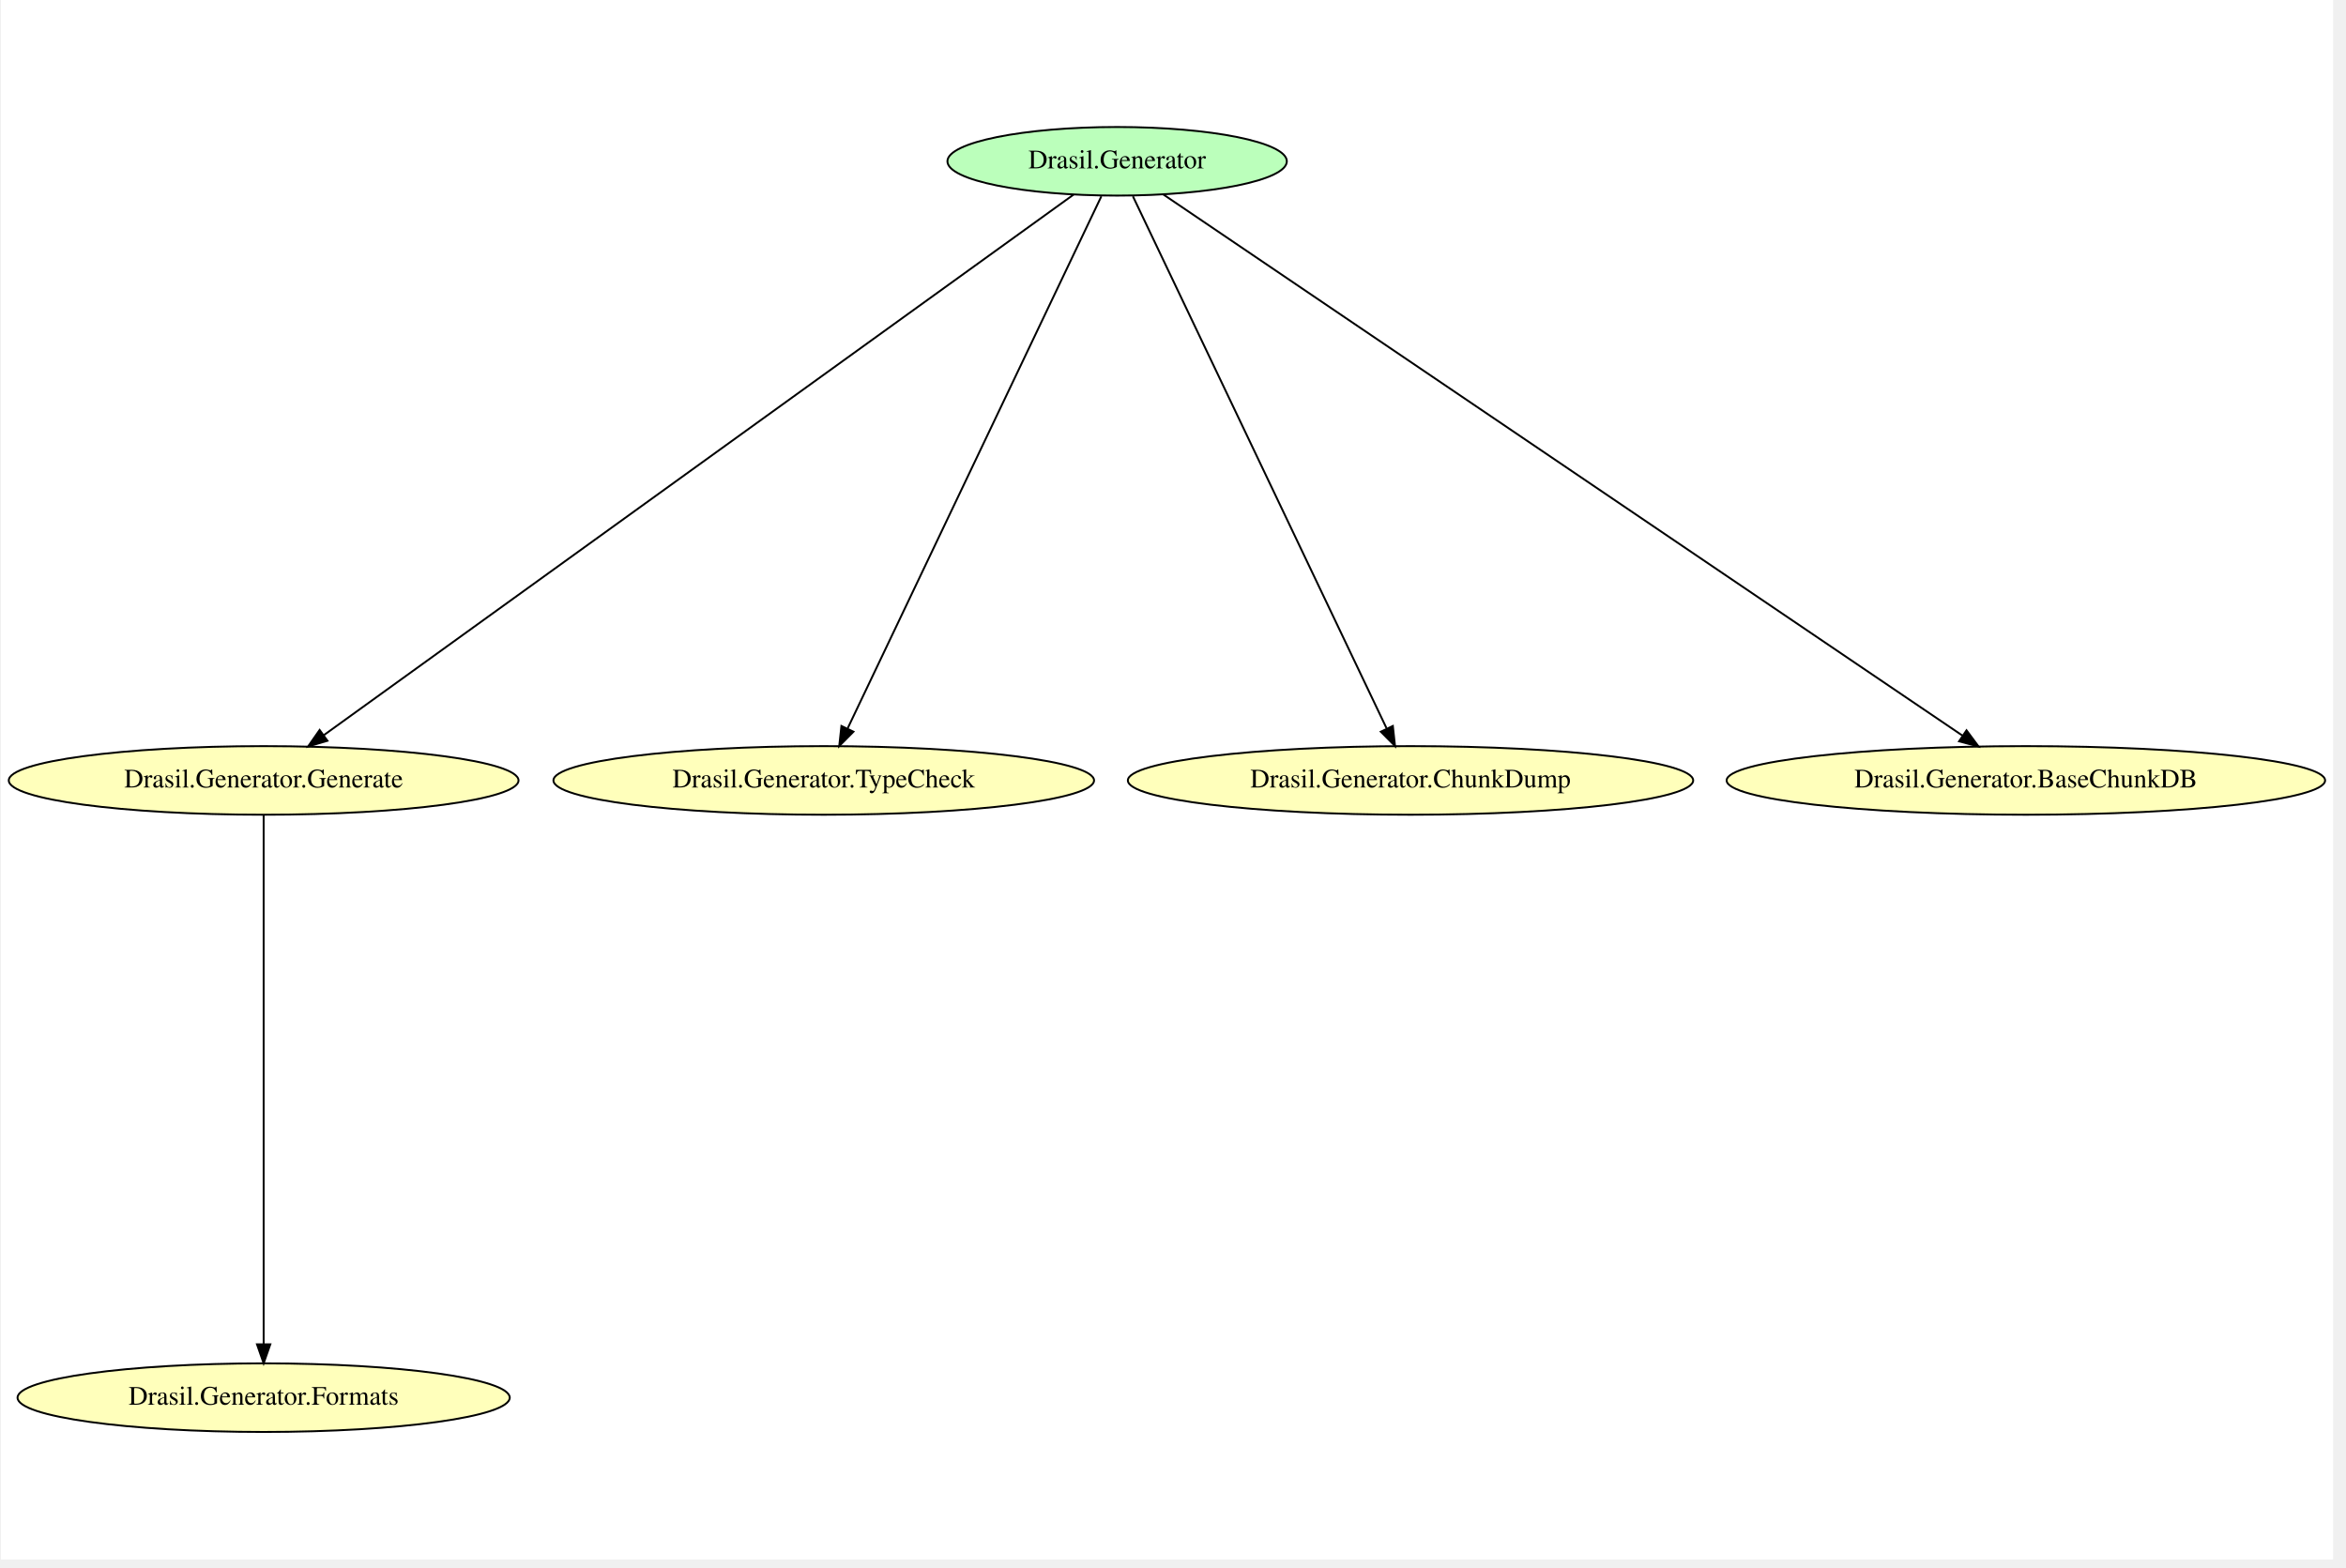
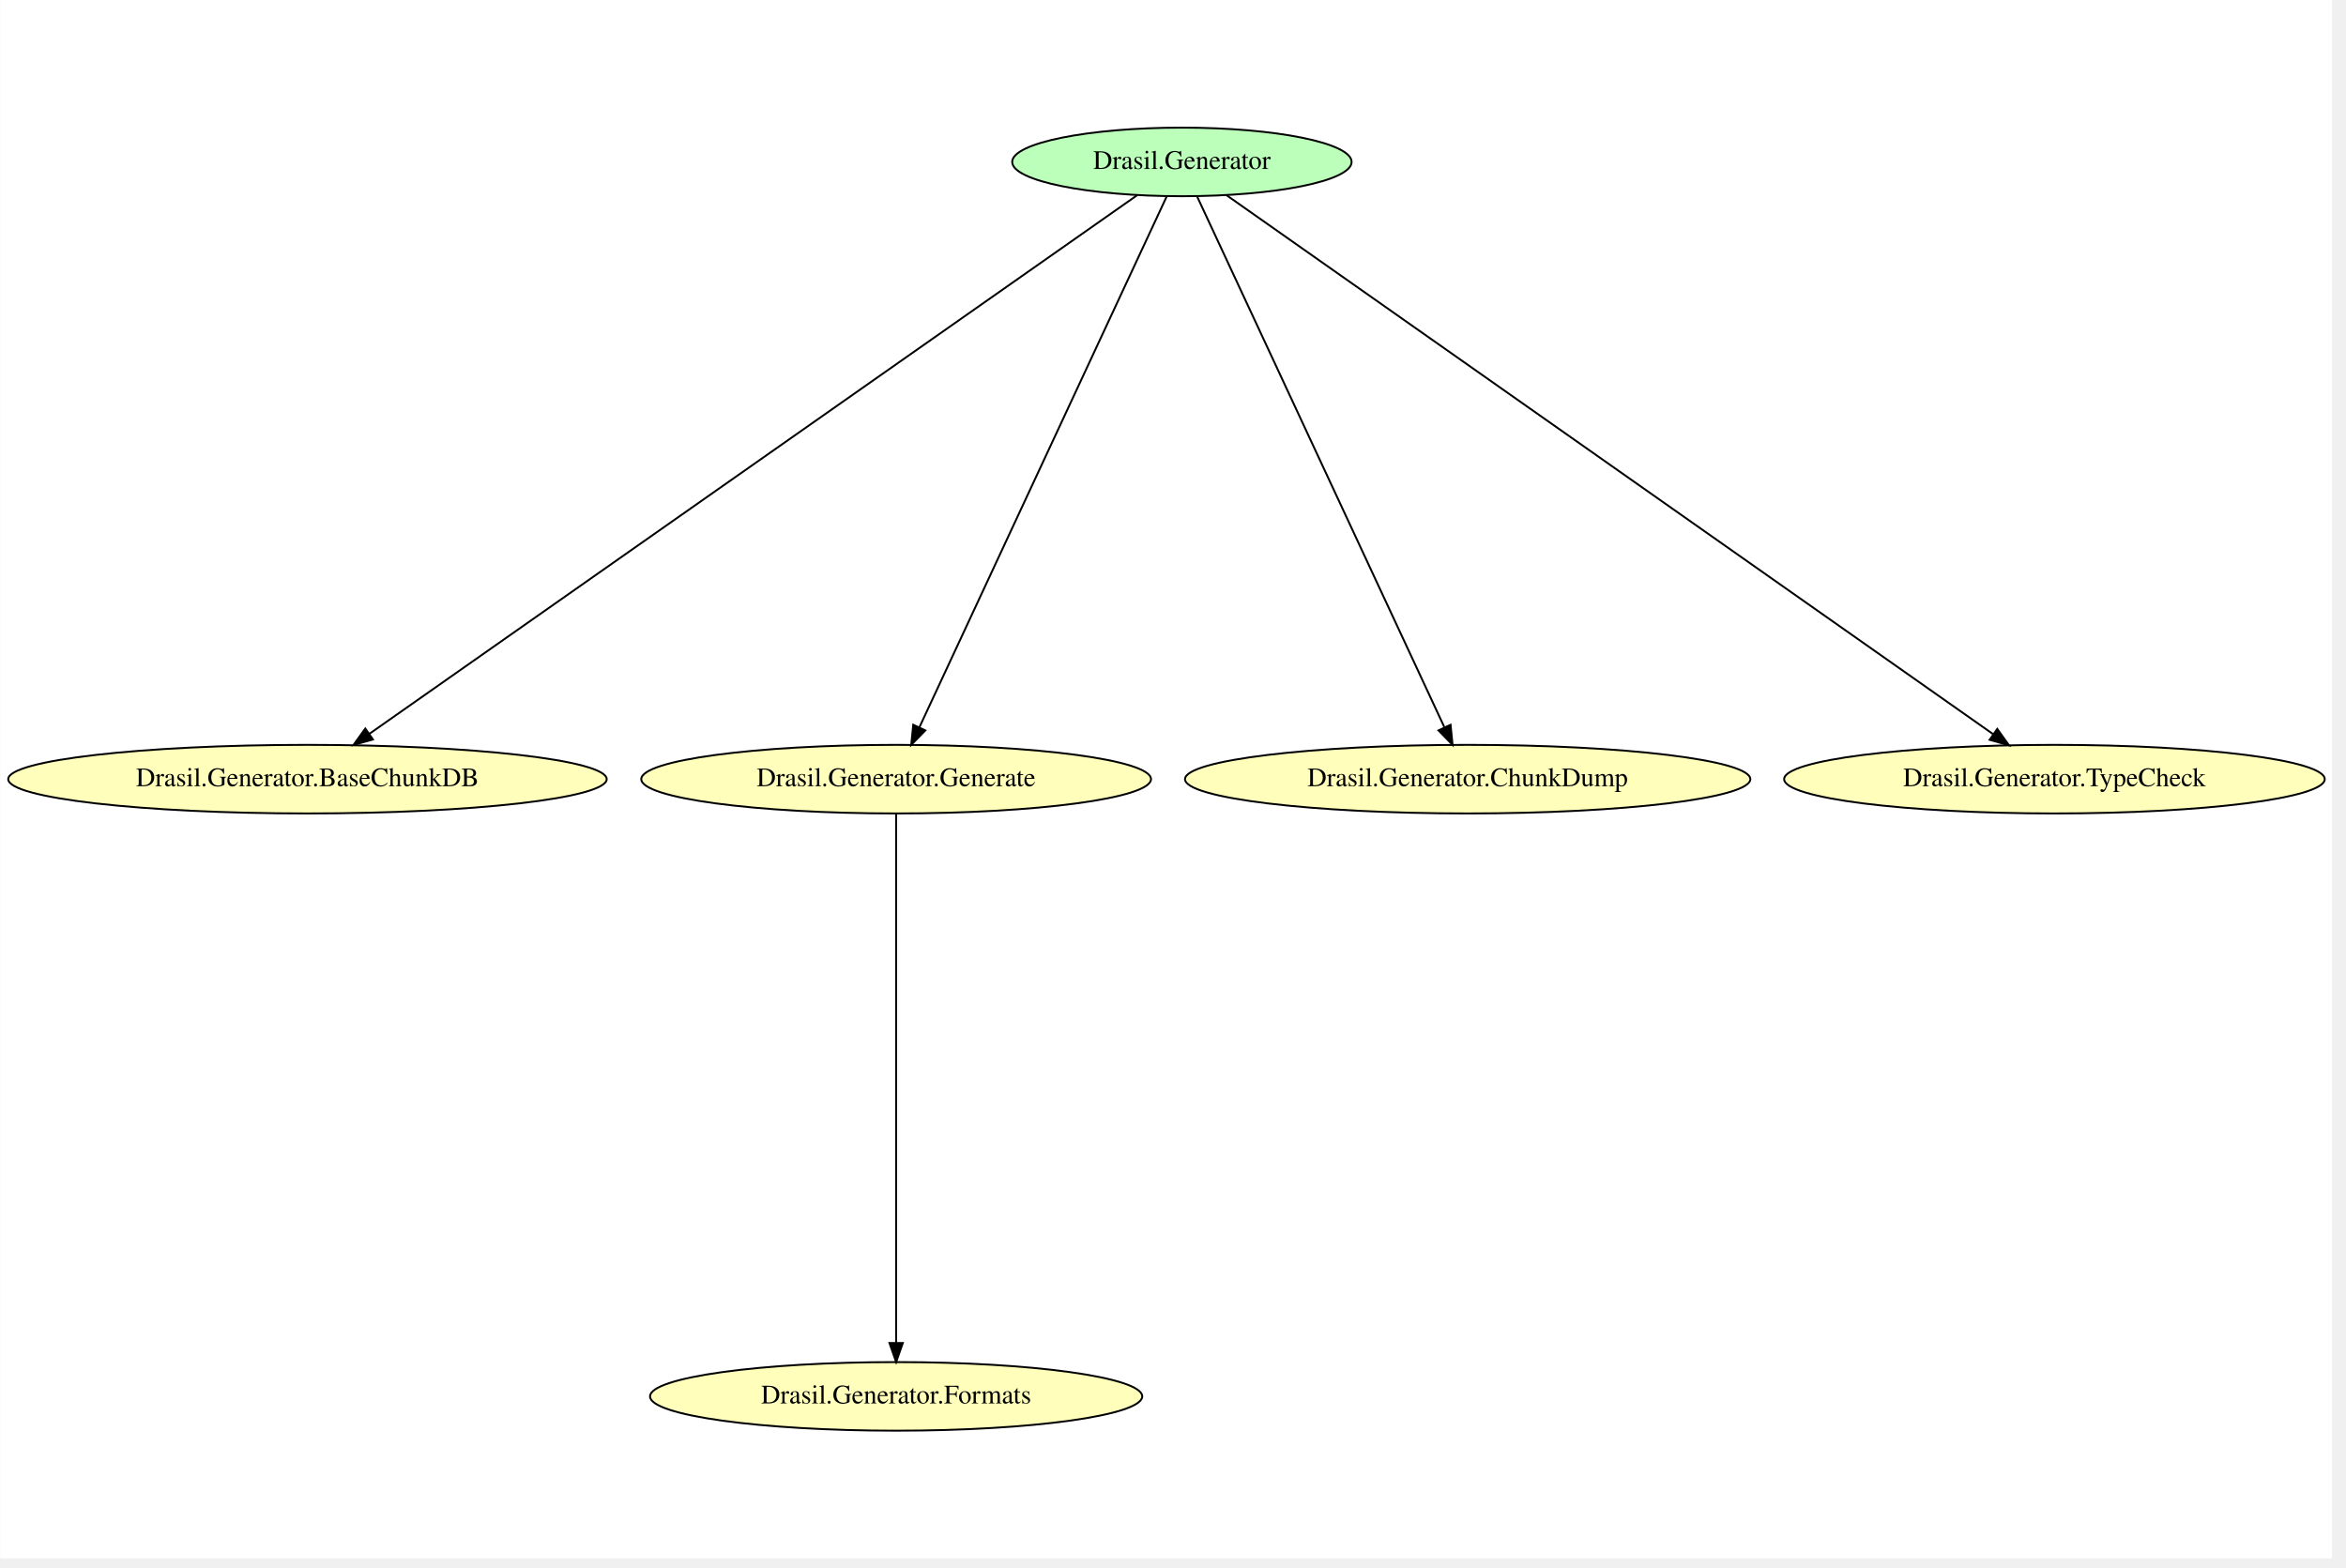
- <svg xmlns="http://www.w3.org/2000/svg" width="431pt" height="288pt" viewBox="0.00 0.00 430.65 288.00">
-   <g id="graph0" class="graph" transform="scale(0.35 0.35) rotate(0) translate(4 814.67)">
-     <polygon fill="white" stroke="transparent" points="-4,4 -4,-814.67 1220.17,-814.67 1220.17,4 -4,4" />
+ <svg xmlns="http://www.w3.org/2000/svg" width="431pt" height="288pt" viewBox="0.00 0.00 430.93 288.00">
+   <g id="graph0" class="graph" transform="scale(0.35 0.35) rotate(0) translate(4 814)">
+     <polygon fill="white" stroke="transparent" points="-4,4 -4,-814 1219.97,-814 1219.97,4 -4,4" />
    <g id="node1" class="node">
-       <ellipse fill="#bbffbb" stroke="black" cx="581.89" cy="-730" rx="89.08" ry="18" />
-       <text text-anchor="middle" x="581.89" y="-726.3" font-family="Times,serif" font-size="14.00">Drasil.Generator</text>
+       <ellipse fill="#bbffbb" stroke="black" cx="616.29" cy="-729" rx="89.08" ry="18" />
+       <text text-anchor="middle" x="616.29" y="-725.3" font-family="Times,serif" font-size="14.00">Drasil.Generator</text>
    </g>
    <g id="node3" class="node">
-       <ellipse fill="#ffffbb" stroke="black" cx="133.89" cy="-405" rx="133.78" ry="18" />
-       <text text-anchor="middle" x="133.89" y="-401.3" font-family="Times,serif" font-size="14.00">Drasil.Generator.Generate</text>
+       <ellipse fill="#ffffbb" stroke="black" cx="157.29" cy="-405" rx="157.07" ry="18" />
+       <text text-anchor="middle" x="157.29" y="-401.3" font-family="Times,serif" font-size="14.00">Drasil.Generator.BaseChunkDB</text>
+     </g>
+     <g id="edge5" class="edge">
+       <path fill="none" stroke="black" d="M592.89,-711.59C516.96,-658.32 277.22,-490.14 189.69,-428.73" />
+       <polygon fill="black" stroke="black" points="191.66,-425.84 181.46,-422.96 187.64,-431.57 191.66,-425.84" />
+     </g>
+     <g id="node4" class="node">
+       <ellipse fill="#ffffbb" stroke="black" cx="466.29" cy="-405" rx="133.78" ry="18" />
+       <text text-anchor="middle" x="466.29" y="-401.3" font-family="Times,serif" font-size="14.00">Drasil.Generator.Generate</text>
    </g>
    <g id="edge4" class="edge">
-       <path fill="none" stroke="black" d="M559.06,-712.54C484.93,-659.09 250.88,-490.35 165.47,-428.77" />
-       <polygon fill="black" stroke="black" points="167.37,-425.83 157.21,-422.82 163.28,-431.5 167.37,-425.83" />
+       <path fill="none" stroke="black" d="M608.22,-710.69C583.44,-657.49 508.29,-496.18 478.57,-432.38" />
+       <polygon fill="black" stroke="black" points="481.6,-430.59 474.21,-423.01 475.26,-433.55 481.6,-430.59" />
    </g>
-     <g id="node4" class="node">
-       <ellipse fill="#ffffbb" stroke="black" cx="427.89" cy="-405" rx="141.88" ry="18" />
-       <text text-anchor="middle" x="427.89" y="-401.3" font-family="Times,serif" font-size="14.00">Drasil.Generator.TypeCheck</text>
+     <g id="node5" class="node">
+       <ellipse fill="#ffffbb" stroke="black" cx="766.29" cy="-405" rx="148.37" ry="18" />
+       <text text-anchor="middle" x="766.29" y="-401.3" font-family="Times,serif" font-size="14.00">Drasil.Generator.ChunkDump</text>
    </g>
    <g id="edge3" class="edge">
-       <path fill="none" stroke="black" d="M573.61,-711.63C548.17,-658.27 471.02,-496.46 440.5,-432.46" />
-       <polygon fill="black" stroke="black" points="443.48,-430.58 436.02,-423.06 437.17,-433.59 443.48,-430.58" />
+       <path fill="none" stroke="black" d="M624.35,-710.69C649.13,-657.49 724.28,-496.18 754,-432.38" />
+       <polygon fill="black" stroke="black" points="757.31,-433.55 758.36,-423.01 750.97,-430.59 757.31,-433.55" />
    </g>
-     <g id="node5" class="node">
-       <ellipse fill="#ffffbb" stroke="black" cx="735.89" cy="-405" rx="148.37" ry="18" />
-       <text text-anchor="middle" x="735.89" y="-401.3" font-family="Times,serif" font-size="14.00">Drasil.Generator.ChunkDump</text>
+     <g id="node6" class="node">
+       <ellipse fill="#ffffbb" stroke="black" cx="1074.29" cy="-405" rx="141.88" ry="18" />
+       <text text-anchor="middle" x="1074.29" y="-401.3" font-family="Times,serif" font-size="14.00">Drasil.Generator.TypeCheck</text>
    </g>
    <g id="edge2" class="edge">
-       <path fill="none" stroke="black" d="M590.17,-711.63C615.61,-658.27 692.76,-496.46 723.27,-432.46" />
-       <polygon fill="black" stroke="black" points="726.61,-433.59 727.75,-423.06 720.29,-430.58 726.61,-433.59" />
+       <path fill="none" stroke="black" d="M639.63,-711.59C715.49,-658.26 955.17,-489.74 1042.26,-428.52" />
+       <polygon fill="black" stroke="black" points="1044.27,-431.38 1050.44,-422.76 1040.25,-425.65 1044.27,-431.38" />
    </g>
-     <g id="node6" class="node">
-       <ellipse fill="#ffffbb" stroke="black" cx="1058.89" cy="-405" rx="157.07" ry="18" />
-       <text text-anchor="middle" x="1058.89" y="-401.3" font-family="Times,serif" font-size="14.00">Drasil.Generator.BaseChunkDB</text>
+     <g id="node2" class="node">
+       <ellipse fill="#ffffbb" stroke="black" cx="466.29" cy="-81" rx="129.18" ry="18" />
+       <text text-anchor="middle" x="466.29" y="-77.3" font-family="Times,serif" font-size="14.00">Drasil.Generator.Formats</text>
    </g>
    <g id="edge1" class="edge">
-       <path fill="none" stroke="black" d="M606.2,-712.54C685.2,-659.04 934.83,-490 1025.53,-428.59" />
-       <polygon fill="black" stroke="black" points="1027.74,-431.32 1034.05,-422.82 1023.81,-425.52 1027.74,-431.32" />
-     </g>
-     <g id="node2" class="node">
-       <ellipse fill="#ffffbb" stroke="black" cx="133.89" cy="-81" rx="129.18" ry="18" />
-       <text text-anchor="middle" x="133.89" y="-77.3" font-family="Times,serif" font-size="14.00">Drasil.Generator.Formats</text>
-     </g>
-     <g id="edge5" class="edge">
-       <path fill="none" stroke="black" d="M133.89,-386.69C133.89,-333.71 133.89,-173.5 133.89,-109.17" />
-       <polygon fill="black" stroke="black" points="137.39,-109.01 133.89,-99.01 130.39,-109.01 137.39,-109.01" />
+       <path fill="none" stroke="black" d="M466.29,-386.69C466.29,-333.71 466.29,-173.5 466.29,-109.17" />
+       <polygon fill="black" stroke="black" points="469.79,-109.01 466.29,-99.01 462.79,-109.01 469.79,-109.01" />
    </g>
  </g>
</svg>
